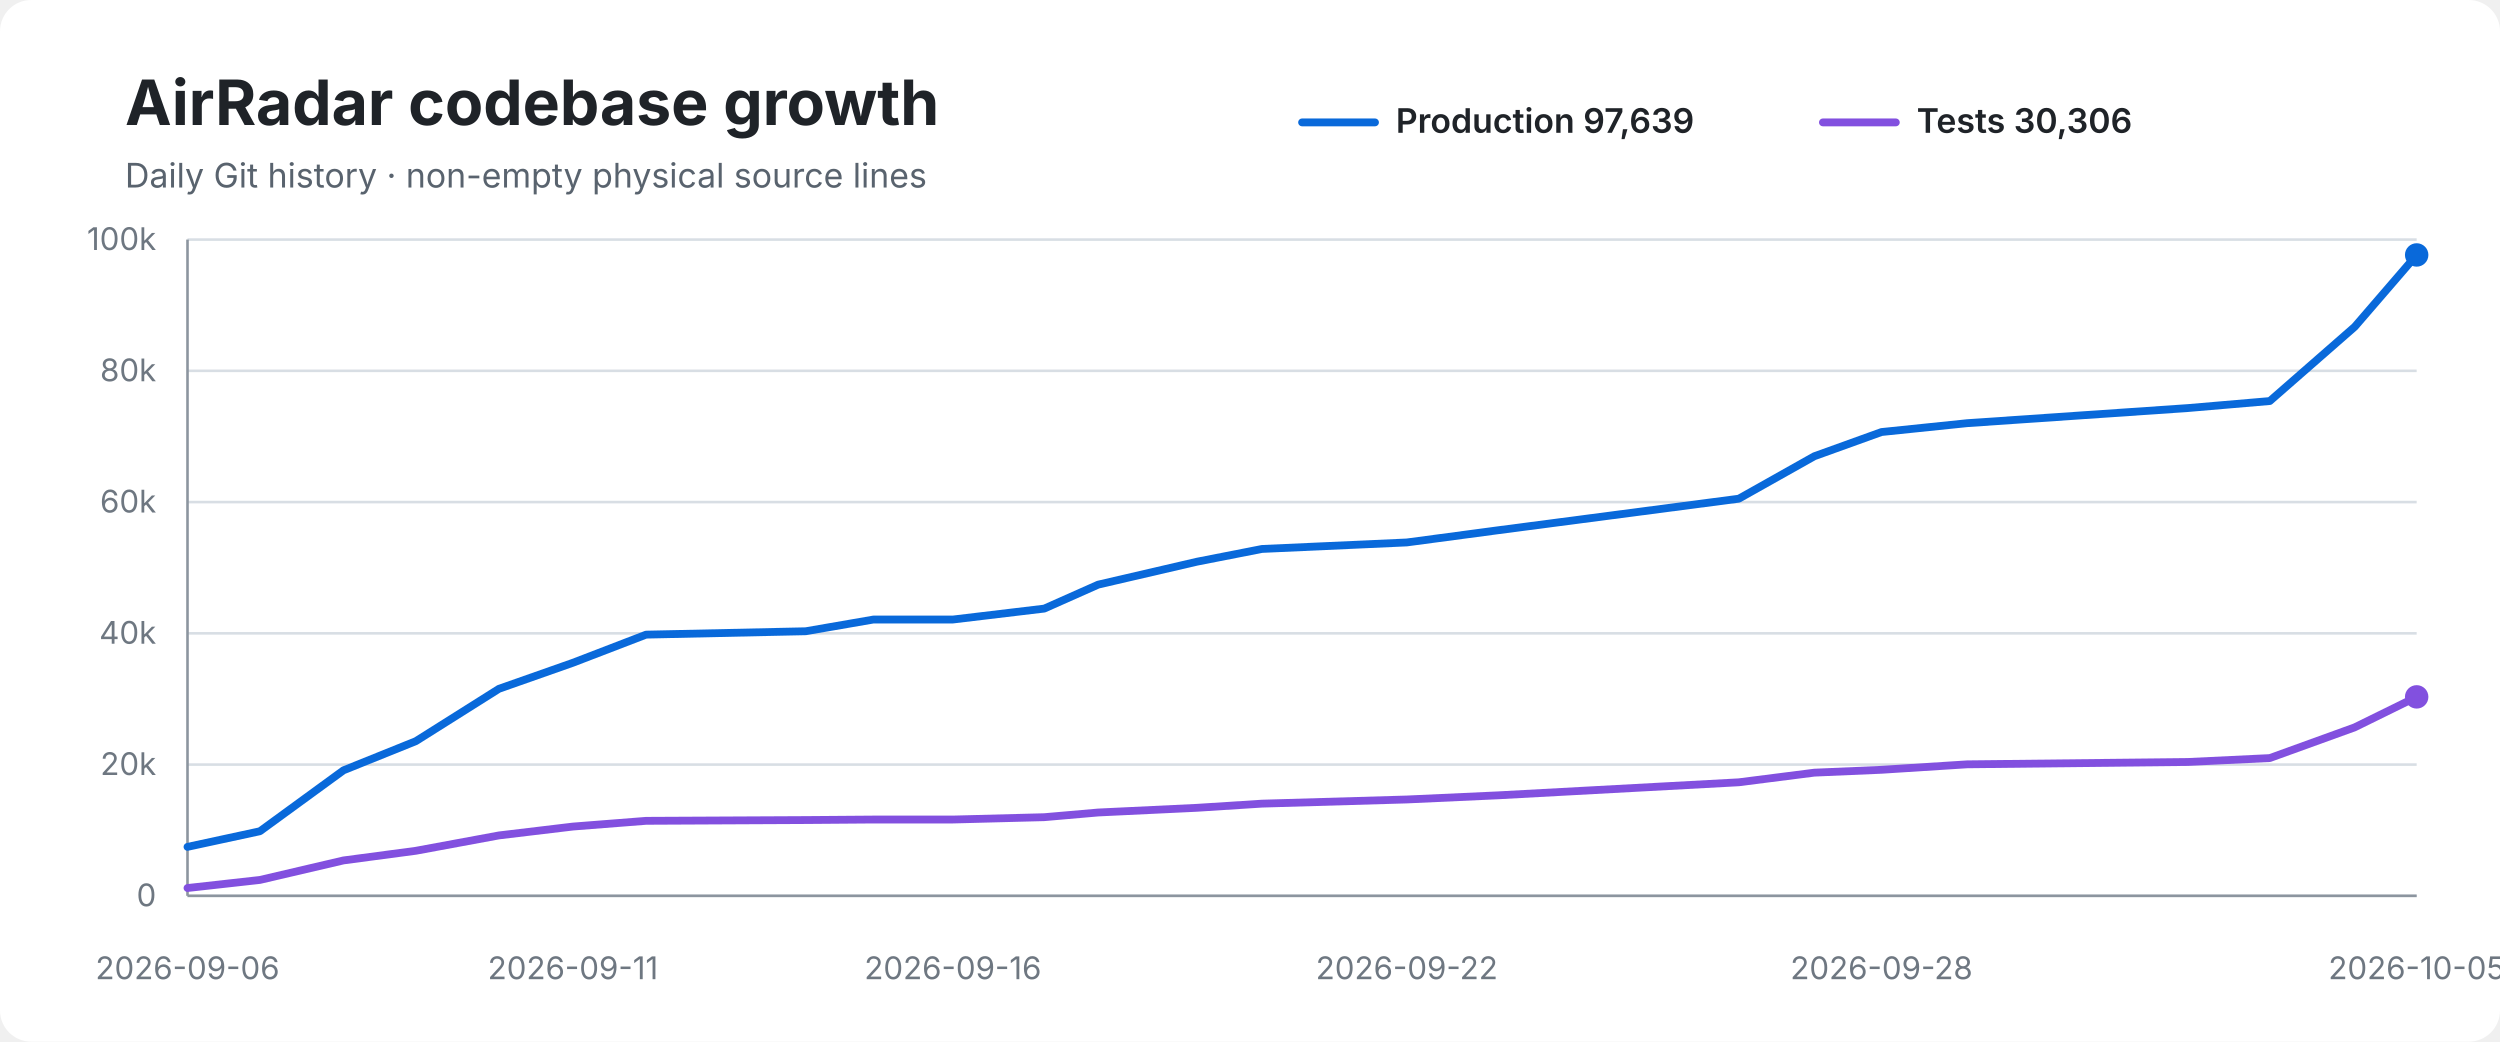
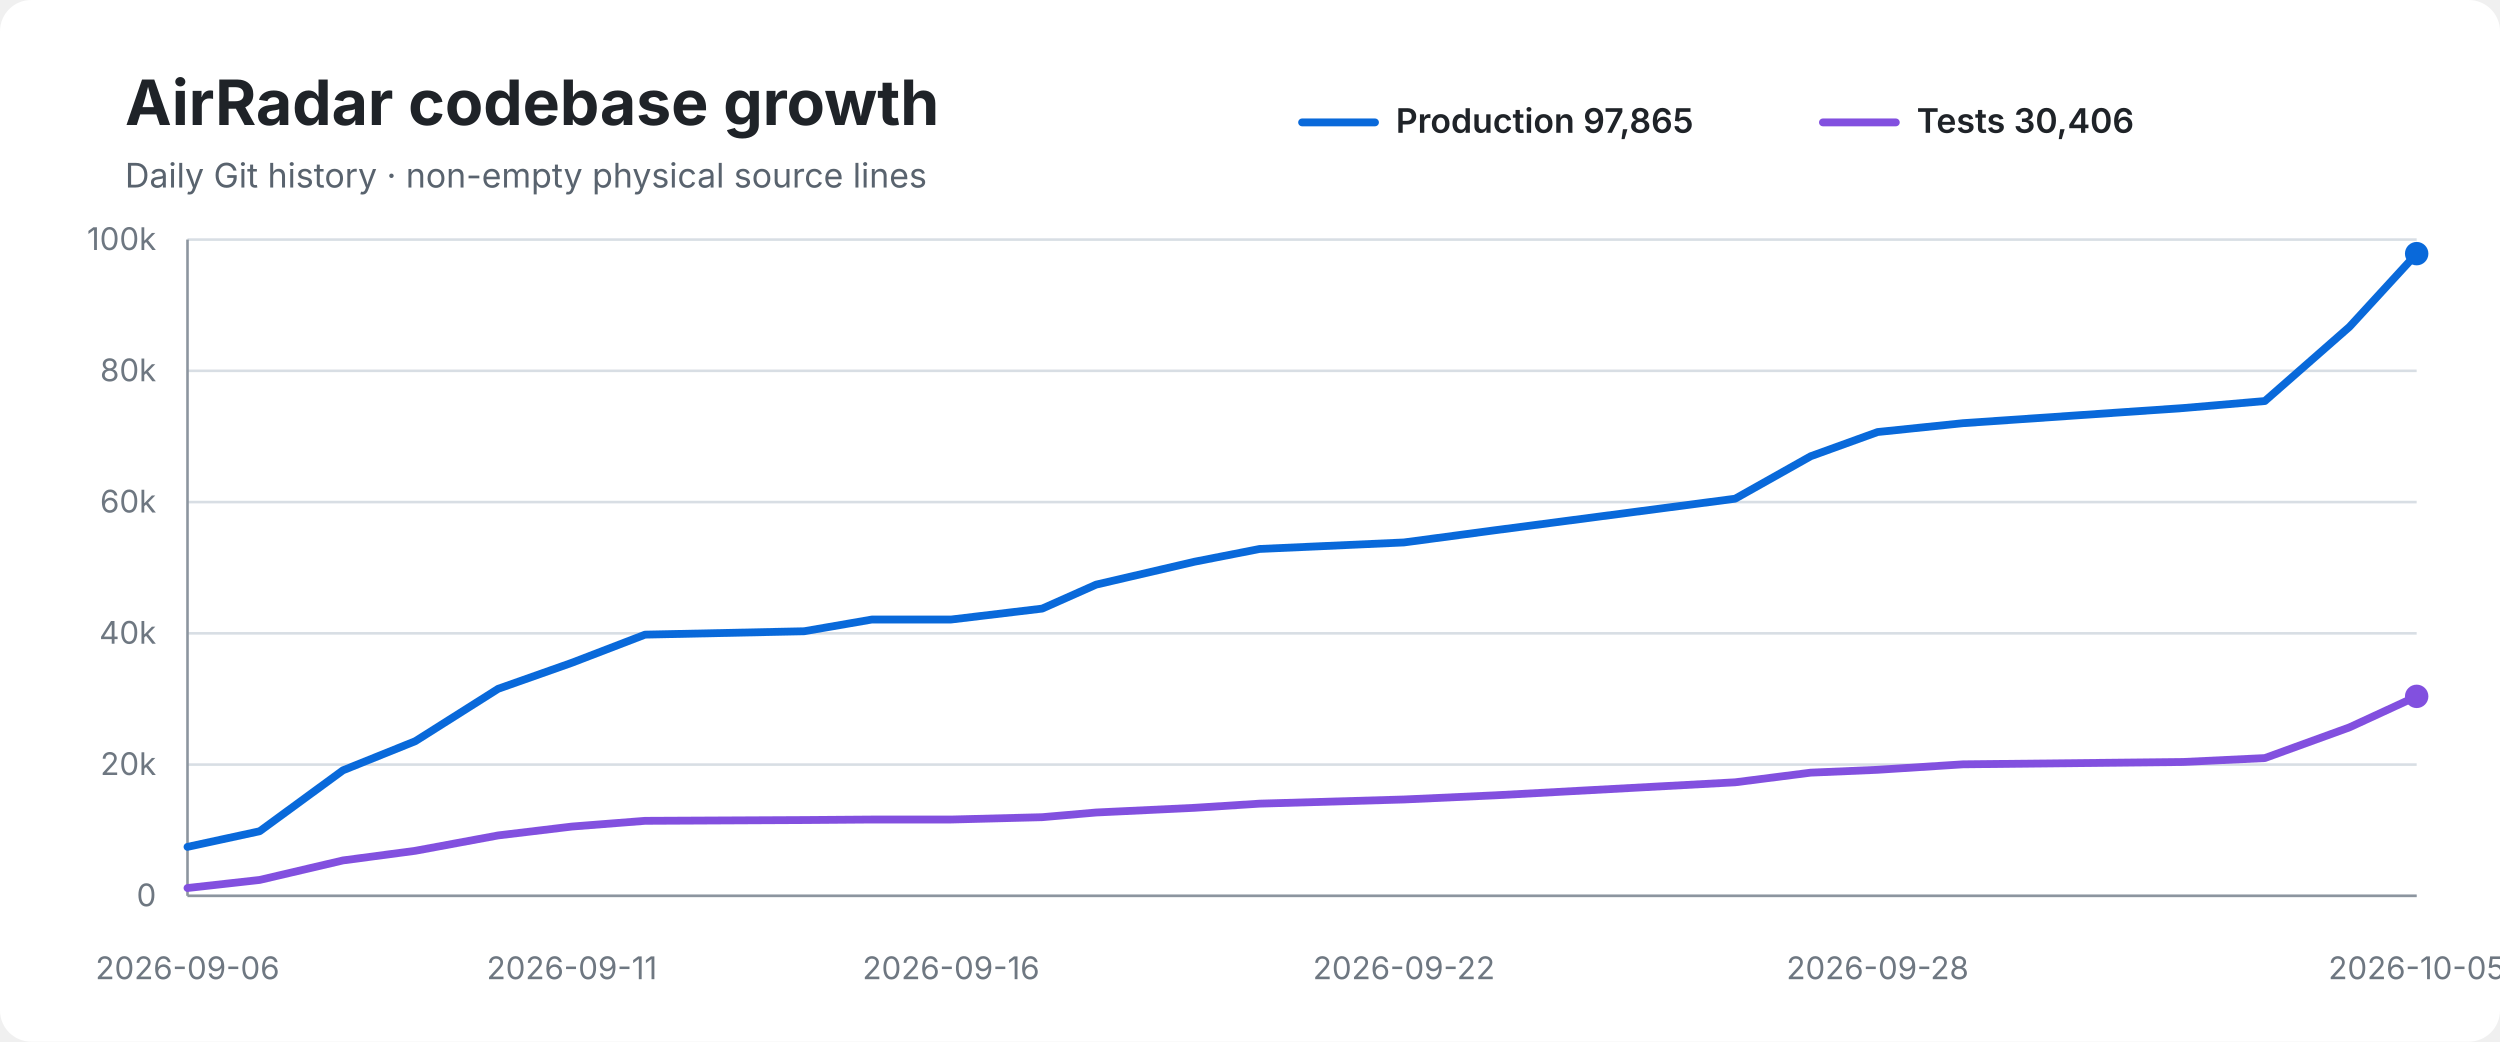
<svg xmlns="http://www.w3.org/2000/svg" width="960" height="400" viewBox="0 0 960 400" role="img" aria-labelledby="title desc">
  <rect width="100%" height="100%" rx="12" fill="#ffffff" />
  <text x="48" y="48" font-family="-apple-system,BlinkMacSystemFont,Segoe UI,sans-serif" font-size="24" font-weight="700" fill="#1f2328">AirRadar codebase growth</text>
  <text x="48" y="72" font-family="-apple-system,BlinkMacSystemFont,Segoe UI,sans-serif" font-size="13" fill="#59636e">Daily Git history · non-empty physical source lines</text>
  <line x1="500" y1="47" x2="528" y2="47" stroke="#0969da" stroke-width="3" stroke-linecap="round" />
-   <text x="536" y="51" font-family="-apple-system,BlinkMacSystemFont,Segoe UI,sans-serif" font-size="13" font-weight="600" fill="#1f2328">Production 97,639</text>
+   <text x="536" y="51" font-family="-apple-system,BlinkMacSystemFont,Segoe UI,sans-serif" font-size="13" font-weight="600" fill="#1f2328">Production 97,865</text>
  <line x1="700" y1="47" x2="728" y2="47" stroke="#8250df" stroke-width="3" stroke-linecap="round" />
-   <text x="736" y="51" font-family="-apple-system,BlinkMacSystemFont,Segoe UI,sans-serif" font-size="13" font-weight="600" fill="#1f2328">Tests 30,306</text>
+   <text x="736" y="51" font-family="-apple-system,BlinkMacSystemFont,Segoe UI,sans-serif" font-size="13" font-weight="600" fill="#1f2328">Tests 30,406</text>
  <line x1="72" y1="92.0" x2="928" y2="92.0" stroke="#d8dee4" stroke-width="1" />
  <text x="60" y="96.0" text-anchor="end" font-family="-apple-system,BlinkMacSystemFont,Segoe UI,sans-serif" font-size="12" fill="#6e7781">100k</text>
  <line x1="72" y1="142.4" x2="928" y2="142.4" stroke="#d8dee4" stroke-width="1" />
  <text x="60" y="146.4" text-anchor="end" font-family="-apple-system,BlinkMacSystemFont,Segoe UI,sans-serif" font-size="12" fill="#6e7781">80k</text>
  <line x1="72" y1="192.8" x2="928" y2="192.8" stroke="#d8dee4" stroke-width="1" />
  <text x="60" y="196.8" text-anchor="end" font-family="-apple-system,BlinkMacSystemFont,Segoe UI,sans-serif" font-size="12" fill="#6e7781">60k</text>
  <line x1="72" y1="243.2" x2="928" y2="243.2" stroke="#d8dee4" stroke-width="1" />
  <text x="60" y="247.2" text-anchor="end" font-family="-apple-system,BlinkMacSystemFont,Segoe UI,sans-serif" font-size="12" fill="#6e7781">40k</text>
  <line x1="72" y1="293.6" x2="928" y2="293.6" stroke="#d8dee4" stroke-width="1" />
  <text x="60" y="297.6" text-anchor="end" font-family="-apple-system,BlinkMacSystemFont,Segoe UI,sans-serif" font-size="12" fill="#6e7781">20k</text>
  <line x1="72" y1="344.0" x2="928" y2="344.0" stroke="#d8dee4" stroke-width="1" />
  <text x="60" y="348.0" text-anchor="end" font-family="-apple-system,BlinkMacSystemFont,Segoe UI,sans-serif" font-size="12" fill="#6e7781">0</text>
  <line x1="72" y1="92" x2="72" y2="344" stroke="#8c959f" stroke-width="1" />
  <line x1="72" y1="344" x2="928" y2="344" stroke="#8c959f" stroke-width="1" />
-   <path d="M 72.0 325.2 L 99.8 319.2 L 131.9 295.8 L 159.7 284.6 L 191.6 264.5 L 220.0 254.5 L 248.1 243.7 L 309.4 242.4 L 335.4 237.9 L 365.9 237.9 L 401.0 233.7 L 421.7 224.5 L 459.6 215.7 L 484.6 210.8 L 540.2 208.3 L 575.4 203.6 L 667.7 191.5 L 696.7 175.2 L 722.5 165.9 L 755.4 162.5 L 840.1 156.7 L 871.6 154.0 L 904.2 125.5 L 928.0 97.9" fill="none" stroke="#0969da" stroke-width="3" stroke-linecap="round" stroke-linejoin="round" />
-   <path d="M 72.0 341.0 L 99.8 337.9 L 131.9 330.4 L 159.7 326.7 L 191.6 320.8 L 220.0 317.4 L 248.1 315.2 L 309.4 314.9 L 335.4 314.7 L 365.9 314.7 L 401.0 313.8 L 421.7 312.0 L 459.6 310.2 L 484.6 308.6 L 540.2 307.0 L 575.4 305.4 L 667.7 300.4 L 696.7 296.7 L 722.5 295.6 L 755.4 293.5 L 840.1 292.6 L 871.6 291.1 L 904.2 279.3 L 928.0 267.6" fill="none" stroke="#8250df" stroke-width="3" stroke-linecap="round" stroke-linejoin="round" />
-   <circle cx="928.0" cy="97.9" r="4.5" fill="#0969da" />
-   <circle cx="928.0" cy="267.6" r="4.5" fill="#8250df" />
+   <path d="M 72.0 325.2 L 99.7 319.2 L 131.7 295.8 L 159.5 284.6 L 191.3 264.5 L 219.6 254.5 L 247.7 243.7 L 308.8 242.4 L 334.8 237.9 L 365.2 237.9 L 400.2 233.7 L 420.9 224.5 L 458.7 215.7 L 483.7 210.8 L 539.1 208.3 L 574.2 203.6 L 666.3 191.5 L 695.3 175.2 L 721.0 165.9 L 753.8 162.5 L 838.3 156.7 L 869.7 154.0 L 902.2 125.5 L 928.0 97.4" fill="none" stroke="#0969da" stroke-width="3" stroke-linecap="round" stroke-linejoin="round" />
+   <path d="M 72.0 341.0 L 99.7 337.9 L 131.7 330.4 L 159.5 326.7 L 191.3 320.8 L 219.6 317.4 L 247.7 315.2 L 308.8 314.9 L 334.8 314.7 L 365.2 314.7 L 400.2 313.8 L 420.9 312.0 L 458.7 310.2 L 483.7 308.6 L 539.1 307.0 L 574.2 305.4 L 666.3 300.4 L 695.3 296.7 L 721.0 295.6 L 753.8 293.5 L 838.3 292.6 L 869.7 291.1 L 902.2 279.3 L 928.0 267.4" fill="none" stroke="#8250df" stroke-width="3" stroke-linecap="round" stroke-linejoin="round" />
+   <circle cx="928.0" cy="97.4" r="4.5" fill="#0969da" />
+   <circle cx="928.0" cy="267.4" r="4.5" fill="#8250df" />
  <text x="72.0" y="376" text-anchor="middle" font-family="-apple-system,BlinkMacSystemFont,Segoe UI,sans-serif" font-size="12" fill="#6e7781">2026-09-06</text>
-   <text x="220.0" y="376" text-anchor="middle" font-family="-apple-system,BlinkMacSystemFont,Segoe UI,sans-serif" font-size="12" fill="#6e7781">2026-09-11</text>
-   <text x="365.9" y="376" text-anchor="middle" font-family="-apple-system,BlinkMacSystemFont,Segoe UI,sans-serif" font-size="12" fill="#6e7781">2026-09-16</text>
-   <text x="540.2" y="376" text-anchor="middle" font-family="-apple-system,BlinkMacSystemFont,Segoe UI,sans-serif" font-size="12" fill="#6e7781">2026-09-22</text>
-   <text x="722.5" y="376" text-anchor="middle" font-family="-apple-system,BlinkMacSystemFont,Segoe UI,sans-serif" font-size="12" fill="#6e7781">2026-09-28</text>
+   <text x="219.6" y="376" text-anchor="middle" font-family="-apple-system,BlinkMacSystemFont,Segoe UI,sans-serif" font-size="12" fill="#6e7781">2026-09-11</text>
+   <text x="365.2" y="376" text-anchor="middle" font-family="-apple-system,BlinkMacSystemFont,Segoe UI,sans-serif" font-size="12" fill="#6e7781">2026-09-16</text>
+   <text x="539.1" y="376" text-anchor="middle" font-family="-apple-system,BlinkMacSystemFont,Segoe UI,sans-serif" font-size="12" fill="#6e7781">2026-09-22</text>
+   <text x="721.0" y="376" text-anchor="middle" font-family="-apple-system,BlinkMacSystemFont,Segoe UI,sans-serif" font-size="12" fill="#6e7781">2026-09-28</text>
  <text x="928.0" y="376" text-anchor="middle" font-family="-apple-system,BlinkMacSystemFont,Segoe UI,sans-serif" font-size="12" fill="#6e7781">2026-10-05</text>
</svg>
